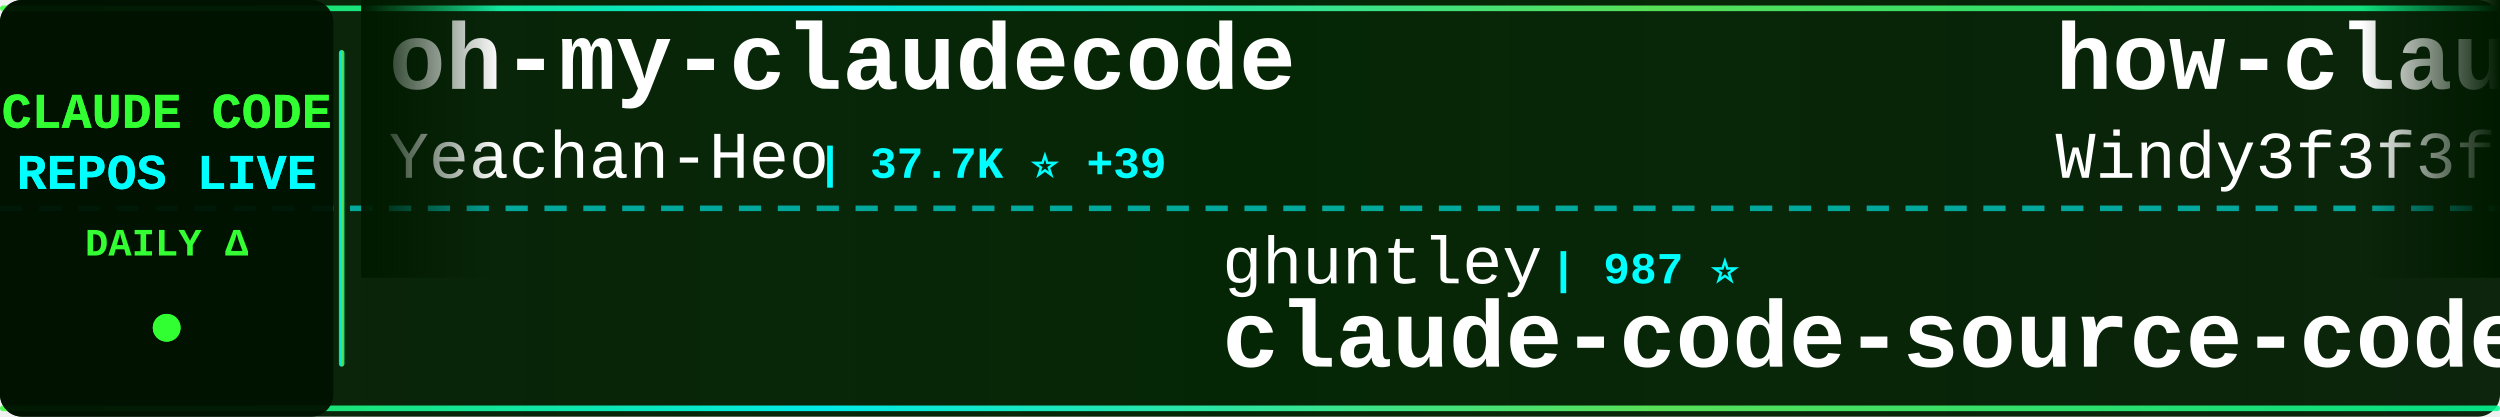
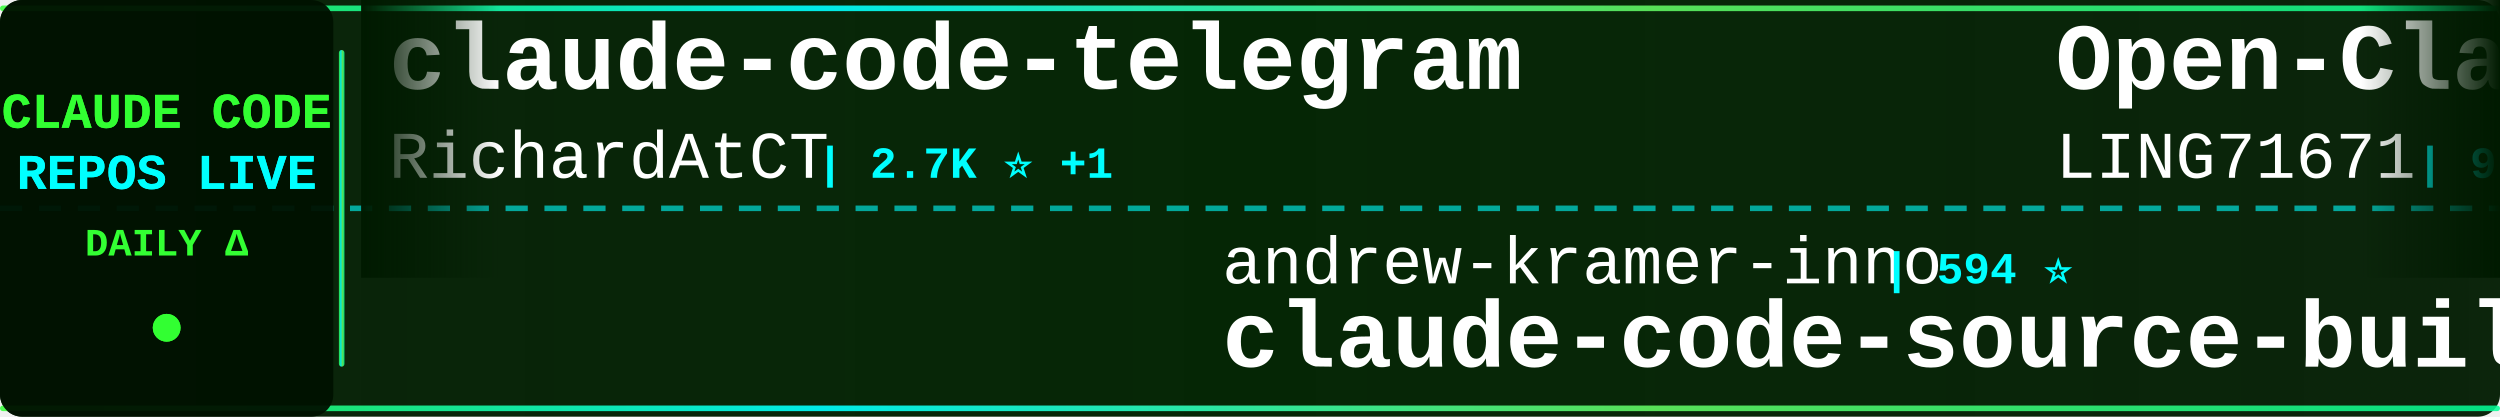
<svg xmlns="http://www.w3.org/2000/svg" width="900" height="150">
  <defs>
    <linearGradient id="tickerBg" x1="0%" y1="0%" x2="100%" y2="0%">
      <stop offset="0%" style="stop-color:#001a00;stop-opacity:0.95" />
      <stop offset="50%" style="stop-color:#002200;stop-opacity:0.98" />
      <stop offset="100%" style="stop-color:#001a00;stop-opacity:0.95" />
    </linearGradient>
    <linearGradient id="borderGrad" x1="0%" y1="0%" x2="100%" y2="0%">
      <stop offset="0%" style="stop-color:#33ff33;stop-opacity:0.85">
        <animate attributeName="stop-opacity" values="0.85;1;0.85" dur="2s" repeatCount="indefinite" />
      </stop>
      <stop offset="33%" style="stop-color:#00ffff;stop-opacity:0.9">
        <animate attributeName="stop-opacity" values="0.9;1;0.9" dur="2.2s" repeatCount="indefinite" />
      </stop>
      <stop offset="66%" style="stop-color:#66ff66;stop-opacity:0.85">
        <animate attributeName="stop-opacity" values="0.85;1;0.85" dur="1.8s" repeatCount="indefinite" />
      </stop>
      <stop offset="100%" style="stop-color:#00ff99;stop-opacity:0.85">
        <animate attributeName="stop-opacity" values="0.85;1;0.85" dur="2s" repeatCount="indefinite" />
      </stop>
    </linearGradient>
    <filter id="textGlow">
      <feGaussianBlur stdDeviation="0.1" result="coloredBlur" />
      <feMerge>
        <feMergeNode in="coloredBlur" />
        <feMergeNode in="SourceGraphic" />
      </feMerge>
    </filter>
    <filter id="metricGlow">
      <feGaussianBlur stdDeviation="0.2" result="coloredBlur" />
      <feMerge>
        <feMergeNode in="coloredBlur" />
        <feMergeNode in="SourceGraphic" />
      </feMerge>
    </filter>
    <linearGradient id="leftFade" x1="0%" y1="0%" x2="100%" y2="0%">
      <stop offset="0%" style="stop-color:#001a00;stop-opacity:1" />
      <stop offset="100%" style="stop-color:#001a00;stop-opacity:0" />
    </linearGradient>
    <linearGradient id="rightFade" x1="0%" y1="0%" x2="100%" y2="0%">
      <stop offset="0%" style="stop-color:#001a00;stop-opacity:0" />
      <stop offset="100%" style="stop-color:#001a00;stop-opacity:1" />
    </linearGradient>
  </defs>
  <rect width="900" height="150" fill="url(#tickerBg)" rx="8" />
  <rect x="0" y="2" width="900" height="2" fill="url(#borderGrad)" rx="1" />
  <rect x="0" y="146" width="900" height="2" fill="url(#borderGrad)" rx="1" />
  <line x1="0" y1="75" x2="900" y2="75" stroke="#00ffff" stroke-width="2" stroke-dasharray="8 6" opacity="0.6" />
  <rect x="0" y="0" width="120" height="150" fill="#001100" opacity="0.95" rx="8" />
  <text x="60" y="46" font-family="'Courier New', monospace" font-size="18" font-weight="bold" fill="#33ff33" text-anchor="middle" filter="url(#textGlow)">
    CLAUDE CODE
  </text>
  <text x="60" y="68" font-family="'Courier New', monospace" font-size="18" font-weight="bold" fill="#00ffff" text-anchor="middle" filter="url(#textGlow)">
    REPOS LIVE
  </text>
  <text x="60" y="92" font-family="'Courier New', monospace" font-size="14" font-weight="bold" fill="#33ff33" text-anchor="middle">
    DAILY Δ
  </text>
  <circle cx="60" cy="118" r="5" fill="#33ff33" filter="url(#metricGlow)">
    <animate attributeName="r" values="4;6;4" dur="1.5s" repeatCount="indefinite" />
    <animate attributeName="opacity" values="0.6;1;0.6" dur="1.5s" repeatCount="indefinite" />
  </circle>
  <rect x="122" y="18" width="2" height="114" fill="url(#borderGrad)" rx="1" />
  <clipPath id="tickerClip">
    <rect x="130" y="0" width="770" height="150" />
  </clipPath>
  <g clip-path="url(#tickerClip)">
    <g id="tickerItems">
      <animateTransform attributeName="transform" attributeType="XML" type="translate" from="0 0" to="-3000 0" dur="54s" repeatCount="indefinite" />
      <g transform="translate(0, 0)">
-         <text x="140" y="32" font-family="'Courier New', monospace" font-size="34" font-weight="bold" fill="#ffffff">oh-my-claudecode</text>
-         <text x="140" y="64" font-family="'Courier New', monospace" font-size="24" font-weight="normal" fill="#ffffff" opacity="1.0">Yeachan-Heo</text>
-         <text x="294" y="64" font-family="'Courier New', monospace" font-size="16" font-weight="bold" fill="#00ffff"> | 37.7K ⭐ +39</text>
+         <text x="140" y="32" font-family="'Courier New', monospace" font-size="34" font-weight="bold" fill="#ffffff">claude-code-telegram</text>
+         <text x="140" y="64" font-family="'Courier New', monospace" font-size="24" font-weight="normal" fill="#ffffff" opacity="1.0">RichardAtCT</text>
+         <text x="294" y="64" font-family="'Courier New', monospace" font-size="16" font-weight="bold" fill="#00ffff"> | 2.7K ⭐ +1</text>
      </g>
      <g transform="translate(300, 0)">
-         <text x="140" y="102" font-family="'Courier New', monospace" font-size="24" font-weight="normal" fill="#ffffff" opacity="1.0">ghuntley</text>
-         <text x="258" y="102" font-family="'Courier New', monospace" font-size="16" font-weight="bold" fill="#00ffff"> | 987 ⭐</text>
-         <text x="140" y="132" font-family="'Courier New', monospace" font-size="34" font-weight="bold" fill="#ffffff">claude-code-source-code-...</text>
+         <text x="140" y="102" font-family="'Courier New', monospace" font-size="24" font-weight="normal" fill="#ffffff" opacity="1.0">andrew-kramer-inno</text>
+         <text x="378" y="102" font-family="'Courier New', monospace" font-size="16" font-weight="bold" fill="#00ffff"> | 594 ⭐</text>
+         <text x="140" y="132" font-family="'Courier New', monospace" font-size="34" font-weight="bold" fill="#ffffff">claude-code-source-build</text>
      </g>
      <g transform="translate(600, 0)">
-         <text x="140" y="32" font-family="'Courier New', monospace" font-size="34" font-weight="bold" fill="#ffffff">how-claude-code-works</text>
-         <text x="140" y="64" font-family="'Courier New', monospace" font-size="24" font-weight="normal" fill="#ffffff" opacity="1.0">Windy3f3f3f3f</text>
-         <text x="318" y="64" font-family="'Courier New', monospace" font-size="16" font-weight="bold" fill="#00ffff"> | 3.1K ⭐ +12</text>
+         <text x="140" y="32" font-family="'Courier New', monospace" font-size="34" font-weight="bold" fill="#ffffff">Open-ClaudeCode</text>
+         <text x="140" y="64" font-family="'Courier New', monospace" font-size="24" font-weight="normal" fill="#ffffff" opacity="1.0">LING71671</text>
+         <text x="270" y="64" font-family="'Courier New', monospace" font-size="16" font-weight="bold" fill="#00ffff"> | 915 ⭐ +2</text>
      </g>
      <g transform="translate(900, 0)">
-         <text x="140" y="102" font-family="'Courier New', monospace" font-size="24" font-weight="normal" fill="#ffffff" opacity="1.0">Maciek-roboblog</text>
-         <text x="342" y="102" font-family="'Courier New', monospace" font-size="16" font-weight="bold" fill="#00ffff"> | 8.4K ⭐ +8</text>
-         <text x="140" y="132" font-family="'Courier New', monospace" font-size="34" font-weight="bold" fill="#ffffff">Claude-Code-Usage-Monito...</text>
+         <text x="140" y="102" font-family="'Courier New', monospace" font-size="24" font-weight="normal" fill="#ffffff" opacity="1.0">affaan-m</text>
+         <text x="258" y="102" font-family="'Courier New', monospace" font-size="16" font-weight="bold" fill="#00ffff"> | 229.0K ⭐ +368</text>
+         <text x="140" y="132" font-family="'Courier New', monospace" font-size="34" font-weight="bold" fill="#ffffff">ECC</text>
      </g>
      <g transform="translate(1200, 0)">
-         <text x="140" y="32" font-family="'Courier New', monospace" font-size="34" font-weight="bold" fill="#ffffff">claude-code-harness</text>
-         <text x="140" y="64" font-family="'Courier New', monospace" font-size="24" font-weight="normal" fill="#ffffff" opacity="1.0">Chachamaru127</text>
-         <text x="318" y="64" font-family="'Courier New', monospace" font-size="16" font-weight="bold" fill="#00ffff"> | 3.0K ⭐ +4</text>
+         <text x="140" y="32" font-family="'Courier New', monospace" font-size="34" font-weight="bold" fill="#ffffff">awesome-claude-code-suba...</text>
+         <text x="140" y="64" font-family="'Courier New', monospace" font-size="24" font-weight="normal" fill="#ffffff" opacity="1.0">VoltAgent</text>
+         <text x="270" y="64" font-family="'Courier New', monospace" font-size="16" font-weight="bold" fill="#00ffff"> | 23.2K ⭐ +42</text>
      </g>
      <g transform="translate(1500, 0)">
-         <text x="140" y="102" font-family="'Courier New', monospace" font-size="24" font-weight="normal" fill="#ffffff" opacity="1.0">repowise-dev</text>
-         <text x="306" y="102" font-family="'Courier New', monospace" font-size="16" font-weight="bold" fill="#00ffff"> | 1.2K ⭐ +2</text>
-         <text x="140" y="132" font-family="'Courier New', monospace" font-size="34" font-weight="bold" fill="#ffffff">claude-code-prompts</text>
+         <text x="140" y="102" font-family="'Courier New', monospace" font-size="24" font-weight="normal" fill="#ffffff" opacity="1.0">rohitg00</text>
+         <text x="258" y="102" font-family="'Courier New', monospace" font-size="16" font-weight="bold" fill="#00ffff"> | 2.3K ⭐ +7</text>
+         <text x="140" y="132" font-family="'Courier New', monospace" font-size="34" font-weight="bold" fill="#ffffff">awesome-claude-code-tool...</text>
      </g>
      <g transform="translate(1800, 0)">
-         <text x="140" y="32" font-family="'Courier New', monospace" font-size="34" font-weight="bold" fill="#ffffff">Claude-Code-Source-Study</text>
-         <text x="140" y="64" font-family="'Courier New', monospace" font-size="24" font-weight="normal" fill="#ffffff" opacity="1.0">luyao618</text>
-         <text x="258" y="64" font-family="'Courier New', monospace" font-size="16" font-weight="bold" fill="#00ffff"> | 1.6K ⭐</text>
+         <text x="140" y="32" font-family="'Courier New', monospace" font-size="34" font-weight="bold" fill="#ffffff">claude-code-my-workflow</text>
+         <text x="140" y="64" font-family="'Courier New', monospace" font-size="24" font-weight="normal" fill="#ffffff" opacity="1.0">pedrohcgs</text>
+         <text x="270" y="64" font-family="'Courier New', monospace" font-size="16" font-weight="bold" fill="#00ffff"> | 1.4K ⭐ +7</text>
      </g>
      <g transform="translate(2100, 0)">
-         <text x="140" y="102" font-family="'Courier New', monospace" font-size="24" font-weight="normal" fill="#ffffff" opacity="1.0">huangjia2019</text>
-         <text x="306" y="102" font-family="'Courier New', monospace" font-size="16" font-weight="bold" fill="#00ffff"> | 967 ⭐ +1</text>
-         <text x="140" y="132" font-family="'Courier New', monospace" font-size="34" font-weight="bold" fill="#ffffff">claude-code-engineering</text>
+         <text x="140" y="102" font-family="'Courier New', monospace" font-size="24" font-weight="normal" fill="#ffffff" opacity="1.0">davila7</text>
+         <text x="246" y="102" font-family="'Courier New', monospace" font-size="16" font-weight="bold" fill="#00ffff"> | 29.3K ⭐ +231</text>
+         <text x="140" y="132" font-family="'Courier New', monospace" font-size="34" font-weight="bold" fill="#ffffff">claude-code-templates</text>
      </g>
      <g transform="translate(2400, 0)">
-         <text x="140" y="32" font-family="'Courier New', monospace" font-size="34" font-weight="bold" fill="#ffffff">Auto-claude-code-researc...</text>
-         <text x="140" y="64" font-family="'Courier New', monospace" font-size="24" font-weight="normal" fill="#ffffff" opacity="1.0">wanshuiyin</text>
-         <text x="282" y="64" font-family="'Courier New', monospace" font-size="16" font-weight="bold" fill="#00ffff"> | 13.3K ⭐ +34</text>
+         <text x="140" y="32" font-family="'Courier New', monospace" font-size="34" font-weight="bold" fill="#ffffff">free-claude-code</text>
+         <text x="140" y="64" font-family="'Courier New', monospace" font-size="24" font-weight="normal" fill="#ffffff" opacity="1.0">Alishahryar1</text>
+         <text x="306" y="64" font-family="'Courier New', monospace" font-size="16" font-weight="bold" fill="#00ffff"> | 39.8K ⭐ +161</text>
      </g>
      <g transform="translate(2700, 0)">
-         <text x="140" y="102" font-family="'Courier New', monospace" font-size="24" font-weight="normal" fill="#ffffff" opacity="1.0">ChinaSiro</text>
-         <text x="270" y="102" font-family="'Courier New', monospace" font-size="16" font-weight="bold" fill="#00ffff"> | 9.5K ⭐ +8</text>
-         <text x="140" y="132" font-family="'Courier New', monospace" font-size="34" font-weight="bold" fill="#ffffff">claude-code-sourcemap</text>
+         <text x="140" y="102" font-family="'Courier New', monospace" font-size="24" font-weight="normal" fill="#ffffff" opacity="1.0">Piebald-AI</text>
+         <text x="282" y="102" font-family="'Courier New', monospace" font-size="16" font-weight="bold" fill="#00ffff"> | 11.8K ⭐ +28</text>
+         <text x="140" y="132" font-family="'Courier New', monospace" font-size="34" font-weight="bold" fill="#ffffff">claude-code-system-promp...</text>
      </g>
      <g transform="translate(3000, 0)">
-         <text x="140" y="32" font-family="'Courier New', monospace" font-size="34" font-weight="bold" fill="#ffffff">oh-my-claudecode</text>
-         <text x="140" y="64" font-family="'Courier New', monospace" font-size="24" font-weight="normal" fill="#ffffff" opacity="1.0">Yeachan-Heo</text>
-         <text x="294" y="64" font-family="'Courier New', monospace" font-size="16" font-weight="bold" fill="#00ffff"> | 37.7K ⭐ +39</text>
+         <text x="140" y="32" font-family="'Courier New', monospace" font-size="34" font-weight="bold" fill="#ffffff">claude-code-telegram</text>
+         <text x="140" y="64" font-family="'Courier New', monospace" font-size="24" font-weight="normal" fill="#ffffff" opacity="1.0">RichardAtCT</text>
+         <text x="294" y="64" font-family="'Courier New', monospace" font-size="16" font-weight="bold" fill="#00ffff"> | 2.7K ⭐ +1</text>
      </g>
      <g transform="translate(3300, 0)">
-         <text x="140" y="102" font-family="'Courier New', monospace" font-size="24" font-weight="normal" fill="#ffffff" opacity="1.0">ghuntley</text>
-         <text x="258" y="102" font-family="'Courier New', monospace" font-size="16" font-weight="bold" fill="#00ffff"> | 987 ⭐</text>
-         <text x="140" y="132" font-family="'Courier New', monospace" font-size="34" font-weight="bold" fill="#ffffff">claude-code-source-code-...</text>
+         <text x="140" y="102" font-family="'Courier New', monospace" font-size="24" font-weight="normal" fill="#ffffff" opacity="1.0">andrew-kramer-inno</text>
+         <text x="378" y="102" font-family="'Courier New', monospace" font-size="16" font-weight="bold" fill="#00ffff"> | 594 ⭐</text>
+         <text x="140" y="132" font-family="'Courier New', monospace" font-size="34" font-weight="bold" fill="#ffffff">claude-code-source-build</text>
      </g>
      <g transform="translate(3600, 0)">
-         <text x="140" y="32" font-family="'Courier New', monospace" font-size="34" font-weight="bold" fill="#ffffff">how-claude-code-works</text>
-         <text x="140" y="64" font-family="'Courier New', monospace" font-size="24" font-weight="normal" fill="#ffffff" opacity="1.0">Windy3f3f3f3f</text>
-         <text x="318" y="64" font-family="'Courier New', monospace" font-size="16" font-weight="bold" fill="#00ffff"> | 3.1K ⭐ +12</text>
+         <text x="140" y="32" font-family="'Courier New', monospace" font-size="34" font-weight="bold" fill="#ffffff">Open-ClaudeCode</text>
+         <text x="140" y="64" font-family="'Courier New', monospace" font-size="24" font-weight="normal" fill="#ffffff" opacity="1.0">LING71671</text>
+         <text x="270" y="64" font-family="'Courier New', monospace" font-size="16" font-weight="bold" fill="#00ffff"> | 915 ⭐ +2</text>
      </g>
      <g transform="translate(3900, 0)">
-         <text x="140" y="102" font-family="'Courier New', monospace" font-size="24" font-weight="normal" fill="#ffffff" opacity="1.0">Maciek-roboblog</text>
-         <text x="342" y="102" font-family="'Courier New', monospace" font-size="16" font-weight="bold" fill="#00ffff"> | 8.4K ⭐ +8</text>
-         <text x="140" y="132" font-family="'Courier New', monospace" font-size="34" font-weight="bold" fill="#ffffff">Claude-Code-Usage-Monito...</text>
+         <text x="140" y="102" font-family="'Courier New', monospace" font-size="24" font-weight="normal" fill="#ffffff" opacity="1.0">affaan-m</text>
+         <text x="258" y="102" font-family="'Courier New', monospace" font-size="16" font-weight="bold" fill="#00ffff"> | 229.0K ⭐ +368</text>
+         <text x="140" y="132" font-family="'Courier New', monospace" font-size="34" font-weight="bold" fill="#ffffff">ECC</text>
      </g>
    </g>
  </g>
  <rect x="130" y="0" width="50" height="100" fill="url(#leftFade)" />
  <rect x="850" y="0" width="50" height="100" fill="url(#rightFade)" />
</svg>
